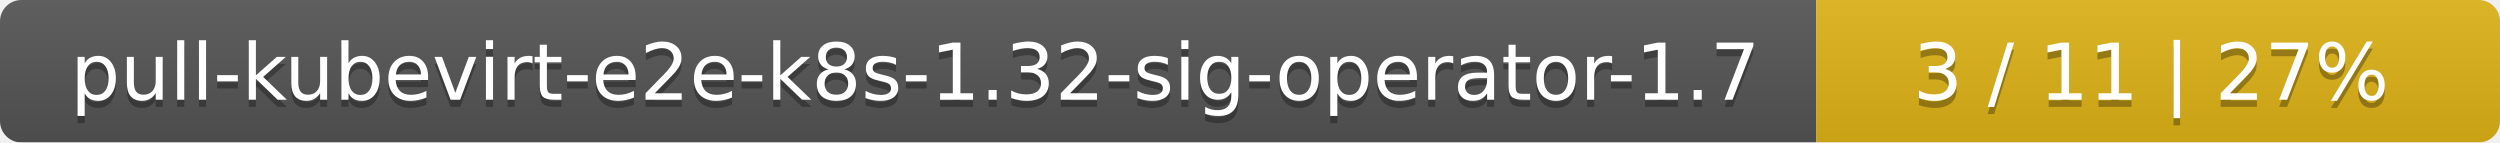
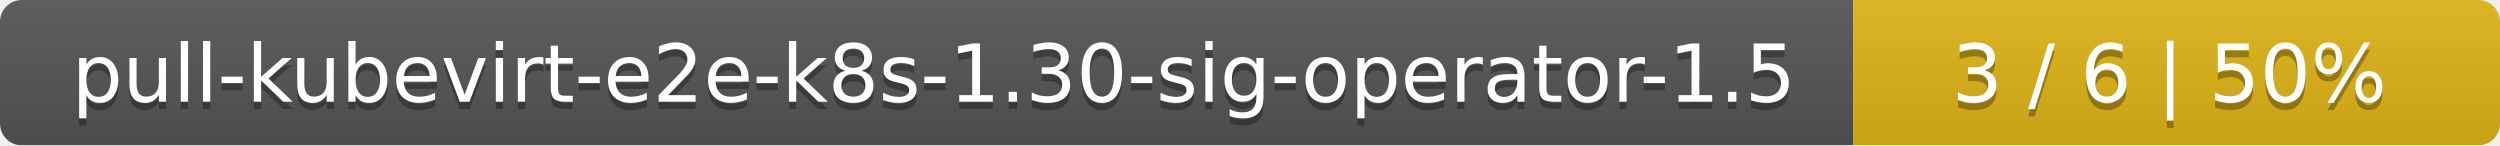
- <svg xmlns="http://www.w3.org/2000/svg" width="351" height="20">
+ <svg xmlns="http://www.w3.org/2000/svg" width="344" height="20">
  <linearGradient id="smooth" x2="0" y2="100%">
    <stop offset="0" stop-color="#bbb" stop-opacity=".1" />
    <stop offset="1" stop-opacity=".1" />
  </linearGradient>
  <mask id="round">
-     <rect width="351" height="20" rx="3" fill="#fff" />
+     <rect width="344" height="20" rx="3" fill="#fff" />
  </mask>
  <g mask="url(#round)">
    <rect width="255" height="20" fill="#555" />
-     <rect x="255" width="96" height="20" fill="#dfb317" />
-     <rect width="351" height="20" fill="url(#smooth)" />
+     <rect x="255" width="89" height="20" fill="#dfb317" />
+     <rect width="344" height="20" fill="url(#smooth)" />
  </g>
  <g fill="#fff" text-anchor="middle" font-family="DejaVu Sans,Verdana,Geneva,sans-serif" font-size="11">
-     <text x="128.5" y="15" fill="#010101" fill-opacity=".3">pull-kubevirt-e2e-k8s-1.32-sig-operator-1.7</text>
-     <text x="128.5" y="14">pull-kubevirt-e2e-k8s-1.32-sig-operator-1.7</text>
-     <text x="302" y="15" fill="#010101" fill-opacity=".3">3 / 11    |    27%</text>
-     <text x="302" y="14">3 / 11    |    27%</text>
+     <text x="128.5" y="15" fill="#010101" fill-opacity=".3">pull-kubevirt-e2e-k8s-1.30-sig-operator-1.5</text>
+     <text x="128.5" y="14">pull-kubevirt-e2e-k8s-1.30-sig-operator-1.5</text>
+     <text x="298.5" y="15" fill="#010101" fill-opacity=".3">3 / 6    |    50%</text>
+     <text x="298.5" y="14">3 / 6    |    50%</text>
  </g>
</svg>
